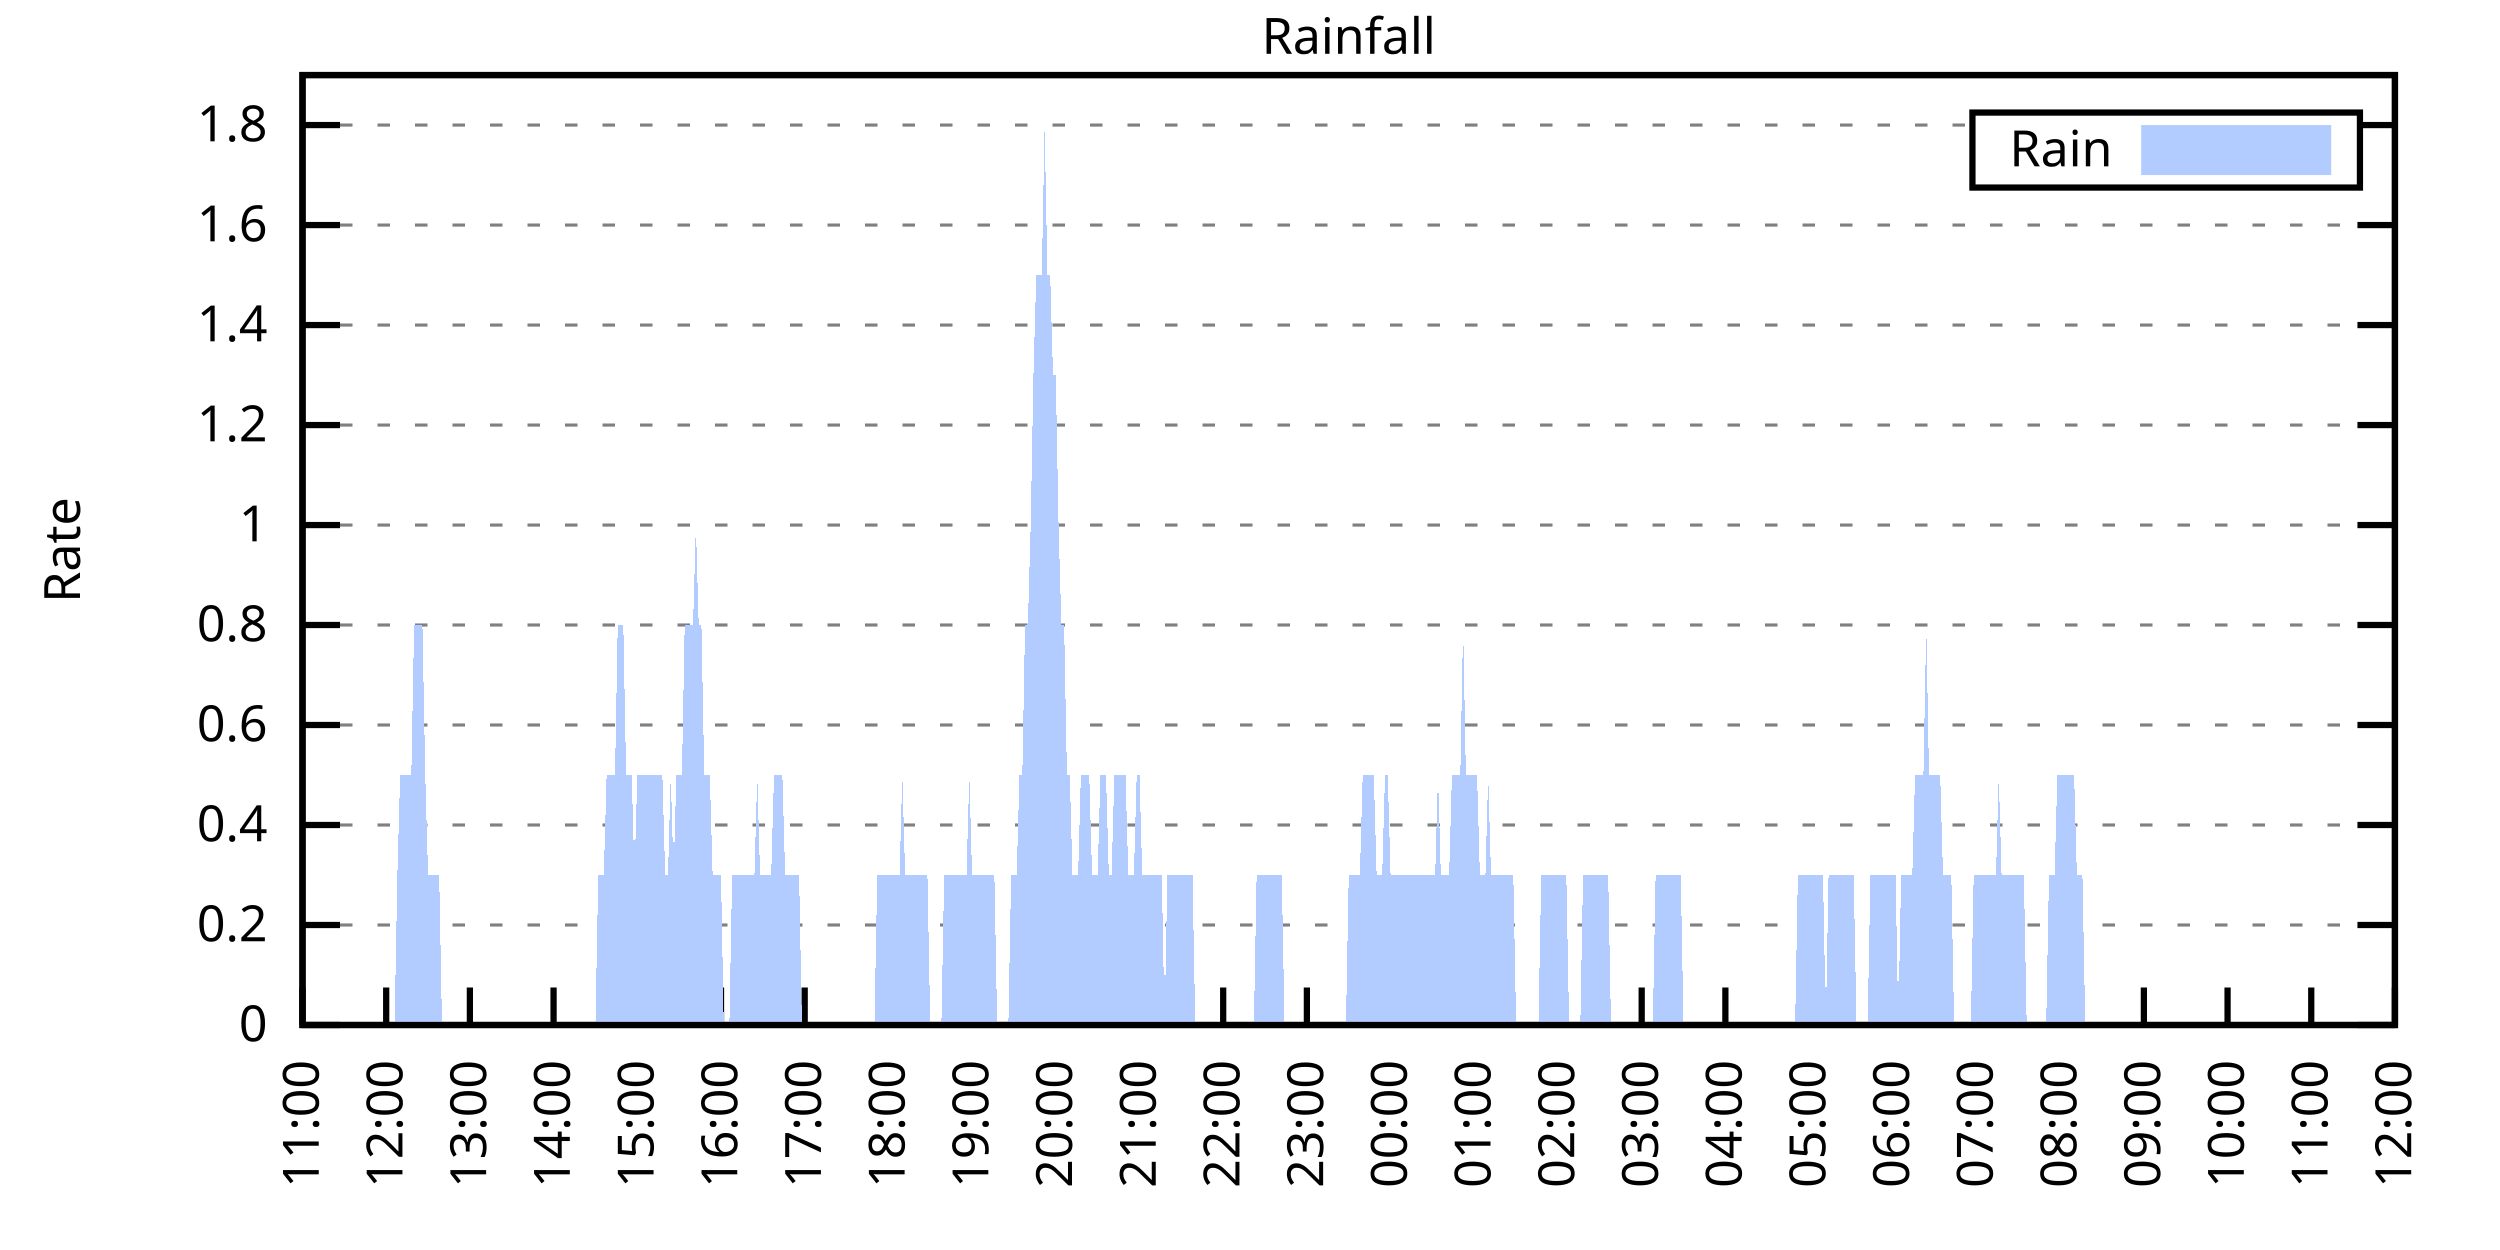
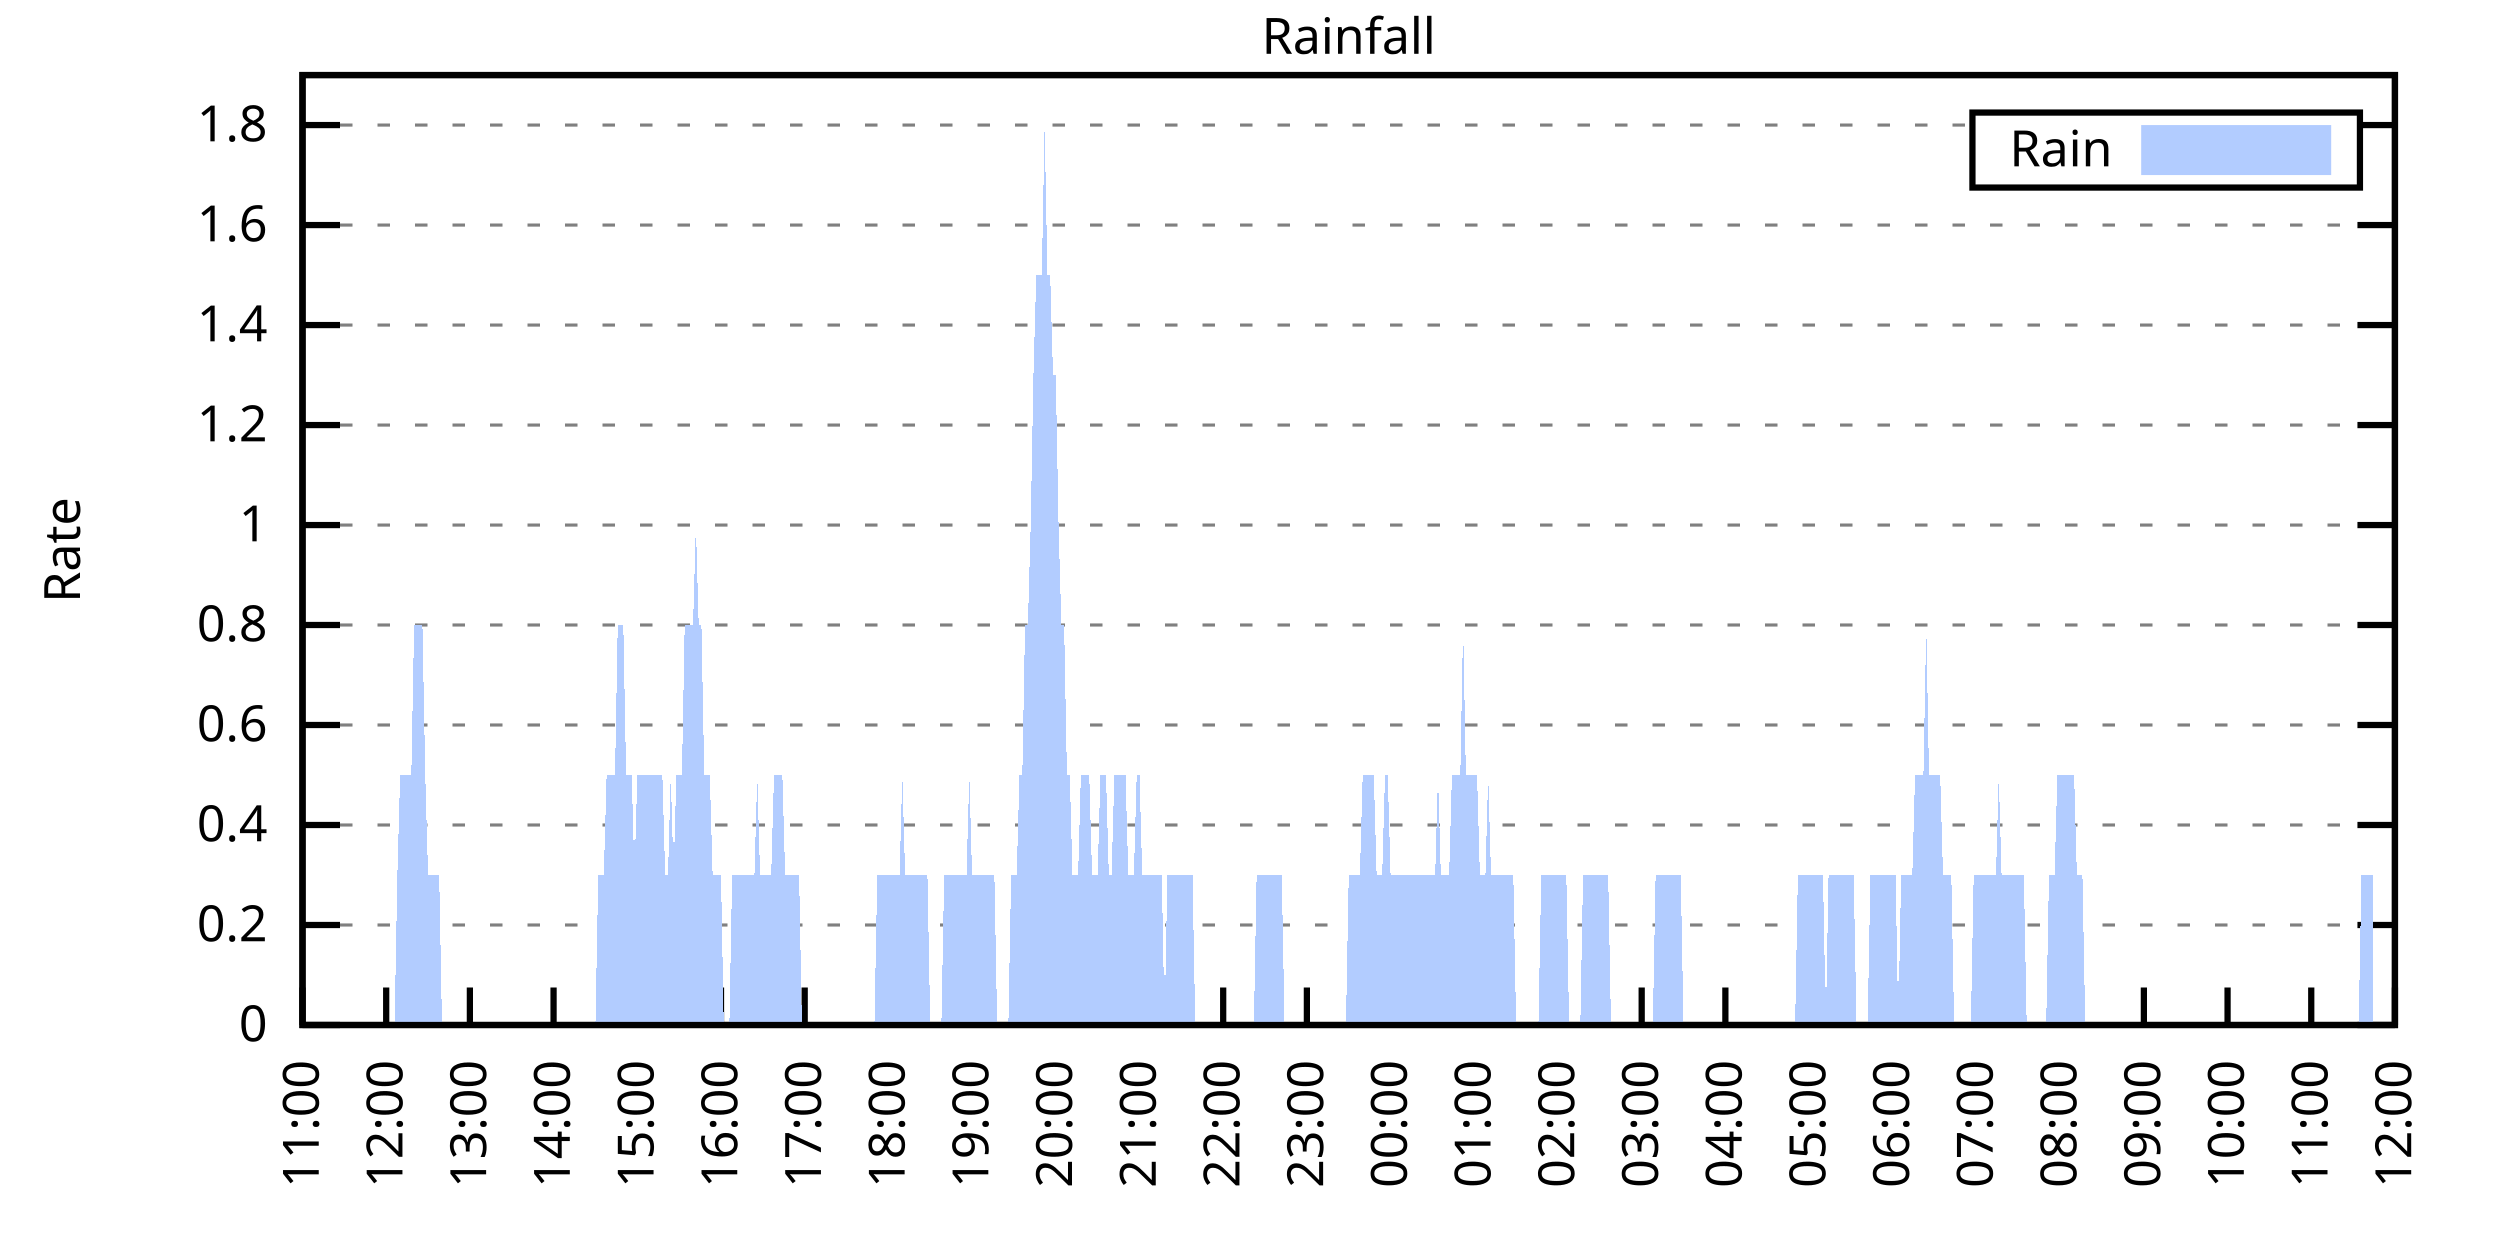
<svg xmlns="http://www.w3.org/2000/svg" xmlns:xlink="http://www.w3.org/1999/xlink" width="400" height="200" viewBox="0 0 400 200">
  <g id="gnuplot_canvas">
    <rect x="0" y="0" width="400" height="200" fill="none" />
    <defs>
      <circle id="gpDot" r="0.5" stroke-width="0.5" stroke="currentColor" />
      <path id="gpPt0" stroke-width="0.333" stroke="currentColor" d="M-1,0 h2 M0,-1 v2" />
      <path id="gpPt1" stroke-width="0.333" stroke="currentColor" d="M-1,-1 L1,1 M1,-1 L-1,1" />
      <path id="gpPt2" stroke-width="0.333" stroke="currentColor" d="M-1,0 L1,0 M0,-1 L0,1 M-1,-1 L1,1 M-1,1 L1,-1" />
      <rect id="gpPt3" stroke-width="0.333" stroke="currentColor" x="-1" y="-1" width="2" height="2" />
      <rect id="gpPt4" stroke-width="0.333" stroke="currentColor" fill="currentColor" x="-1" y="-1" width="2" height="2" />
      <circle id="gpPt5" stroke-width="0.333" stroke="currentColor" cx="0" cy="0" r="1" />
      <use xlink:href="#gpPt5" id="gpPt6" fill="currentColor" stroke="none" />
      <path id="gpPt7" stroke-width="0.333" stroke="currentColor" d="M0,-1.33 L-1.33,0.67 L1.33,0.67 z" />
      <use xlink:href="#gpPt7" id="gpPt8" fill="currentColor" stroke="none" />
      <use xlink:href="#gpPt7" id="gpPt9" stroke="currentColor" transform="rotate(180)" />
      <use xlink:href="#gpPt9" id="gpPt10" fill="currentColor" stroke="none" />
      <use xlink:href="#gpPt3" id="gpPt11" stroke="currentColor" transform="rotate(45)" />
      <use xlink:href="#gpPt11" id="gpPt12" fill="currentColor" stroke="none" />
      <path id="gpPt13" stroke-width="0.333" stroke="currentColor" d="M0,1.330 L1.265,0.411 L0.782,-1.067 L-0.782,-1.076 L-1.265,0.411 z" />
      <use xlink:href="#gpPt13" id="gpPt14" fill="currentColor" stroke="none" />
      <filter id="textbox" filterUnits="objectBoundingBox" x="0" y="0" height="1" width="1">
        <feFlood flood-color="white" flood-opacity="1" result="bgnd" />
        <feComposite in="SourceGraphic" in2="bgnd" operator="atop" />
      </filter>
      <filter id="greybox" filterUnits="objectBoundingBox" x="0" y="0" height="1" width="1">
        <feFlood flood-color="lightgrey" flood-opacity="1" result="grey" />
        <feComposite in="SourceGraphic" in2="grey" operator="atop" />
      </filter>
    </defs>
    <g fill="none" color="white" stroke="currentColor" stroke-width="1.00" stroke-linecap="butt" stroke-linejoin="miter">
</g>
    <g fill="none" color="black" stroke="currentColor" stroke-width="1.00" stroke-linecap="butt" stroke-linejoin="miter">
      <g stroke="none" shape-rendering="crispEdges">
        <polygon fill="rgb(255, 255, 255)" points="48.40,164.00 383.18,164.00 383.18,12.02 48.40,12.02 " />
      </g>
    </g>
    <g fill="none" color="black" stroke="currentColor" stroke-width="1.00" stroke-linecap="butt" stroke-linejoin="miter">
</g>
    <g fill="none" color="black" stroke="black" stroke-width="0.50" stroke-linecap="butt" stroke-linejoin="miter">
</g>
    <g fill="none" color="gray" stroke="currentColor" stroke-width="0.50" stroke-linecap="butt" stroke-linejoin="miter">
      <path stroke="gray" stroke-dasharray="2,4" class="gridline" d="M48.40,164.00 L383.19,164.00  " />
    </g>
    <g fill="none" color="gray" stroke="gray" stroke-width="1.00" stroke-linecap="butt" stroke-linejoin="miter">
</g>
    <g fill="none" color="black" stroke="currentColor" stroke-width="1.00" stroke-linecap="butt" stroke-linejoin="miter">
      <path stroke="black" d="M48.40,164.00 L54.40,164.00 M383.19,164.00 L377.19,164.00  " />
      <g transform="translate(42.80,166.60)" stroke="none" fill="black" font-family="Sans" font-size="8.00" text-anchor="end">
        <text>
          <tspan font-family="Sans"> 0</tspan>
        </text>
      </g>
    </g>
    <g fill="none" color="black" stroke="currentColor" stroke-width="1.00" stroke-linecap="butt" stroke-linejoin="miter">
</g>
    <g fill="none" color="black" stroke="black" stroke-width="0.50" stroke-linecap="butt" stroke-linejoin="miter">
</g>
    <g fill="none" color="gray" stroke="currentColor" stroke-width="0.50" stroke-linecap="butt" stroke-linejoin="miter">
      <path stroke="gray" stroke-dasharray="2,4" class="gridline" d="M48.40,148.00 L383.19,148.00  " />
    </g>
    <g fill="none" color="gray" stroke="gray" stroke-width="1.00" stroke-linecap="butt" stroke-linejoin="miter">
</g>
    <g fill="none" color="black" stroke="currentColor" stroke-width="1.00" stroke-linecap="butt" stroke-linejoin="miter">
      <path stroke="black" d="M48.40,148.00 L54.40,148.00 M383.19,148.00 L377.19,148.00  " />
      <g transform="translate(42.80,150.60)" stroke="none" fill="black" font-family="Sans" font-size="8.00" text-anchor="end">
        <text>
          <tspan font-family="Sans"> 0.2</tspan>
        </text>
      </g>
    </g>
    <g fill="none" color="black" stroke="currentColor" stroke-width="1.00" stroke-linecap="butt" stroke-linejoin="miter">
</g>
    <g fill="none" color="black" stroke="black" stroke-width="0.50" stroke-linecap="butt" stroke-linejoin="miter">
</g>
    <g fill="none" color="gray" stroke="currentColor" stroke-width="0.50" stroke-linecap="butt" stroke-linejoin="miter">
      <path stroke="gray" stroke-dasharray="2,4" class="gridline" d="M48.40,132.00 L383.19,132.00  " />
    </g>
    <g fill="none" color="gray" stroke="gray" stroke-width="1.00" stroke-linecap="butt" stroke-linejoin="miter">
</g>
    <g fill="none" color="black" stroke="currentColor" stroke-width="1.00" stroke-linecap="butt" stroke-linejoin="miter">
      <path stroke="black" d="M48.40,132.00 L54.40,132.00 M383.19,132.00 L377.19,132.00  " />
      <g transform="translate(42.80,134.60)" stroke="none" fill="black" font-family="Sans" font-size="8.00" text-anchor="end">
        <text>
          <tspan font-family="Sans"> 0.4</tspan>
        </text>
      </g>
    </g>
    <g fill="none" color="black" stroke="currentColor" stroke-width="1.00" stroke-linecap="butt" stroke-linejoin="miter">
</g>
    <g fill="none" color="black" stroke="black" stroke-width="0.50" stroke-linecap="butt" stroke-linejoin="miter">
</g>
    <g fill="none" color="gray" stroke="currentColor" stroke-width="0.50" stroke-linecap="butt" stroke-linejoin="miter">
      <path stroke="gray" stroke-dasharray="2,4" class="gridline" d="M48.40,116.00 L383.19,116.00  " />
    </g>
    <g fill="none" color="gray" stroke="gray" stroke-width="1.00" stroke-linecap="butt" stroke-linejoin="miter">
</g>
    <g fill="none" color="black" stroke="currentColor" stroke-width="1.00" stroke-linecap="butt" stroke-linejoin="miter">
      <path stroke="black" d="M48.40,116.00 L54.40,116.00 M383.19,116.00 L377.19,116.00  " />
      <g transform="translate(42.80,118.60)" stroke="none" fill="black" font-family="Sans" font-size="8.00" text-anchor="end">
        <text>
          <tspan font-family="Sans"> 0.6</tspan>
        </text>
      </g>
    </g>
    <g fill="none" color="black" stroke="currentColor" stroke-width="1.00" stroke-linecap="butt" stroke-linejoin="miter">
</g>
    <g fill="none" color="black" stroke="black" stroke-width="0.50" stroke-linecap="butt" stroke-linejoin="miter">
</g>
    <g fill="none" color="gray" stroke="currentColor" stroke-width="0.50" stroke-linecap="butt" stroke-linejoin="miter">
      <path stroke="gray" stroke-dasharray="2,4" class="gridline" d="M48.40,100.00 L383.19,100.00  " />
    </g>
    <g fill="none" color="gray" stroke="gray" stroke-width="1.00" stroke-linecap="butt" stroke-linejoin="miter">
</g>
    <g fill="none" color="black" stroke="currentColor" stroke-width="1.00" stroke-linecap="butt" stroke-linejoin="miter">
      <path stroke="black" d="M48.40,100.00 L54.40,100.00 M383.19,100.00 L377.19,100.00  " />
      <g transform="translate(42.80,102.60)" stroke="none" fill="black" font-family="Sans" font-size="8.00" text-anchor="end">
        <text>
          <tspan font-family="Sans"> 0.8</tspan>
        </text>
      </g>
    </g>
    <g fill="none" color="black" stroke="currentColor" stroke-width="1.00" stroke-linecap="butt" stroke-linejoin="miter">
</g>
    <g fill="none" color="black" stroke="black" stroke-width="0.50" stroke-linecap="butt" stroke-linejoin="miter">
</g>
    <g fill="none" color="gray" stroke="currentColor" stroke-width="0.50" stroke-linecap="butt" stroke-linejoin="miter">
      <path stroke="gray" stroke-dasharray="2,4" class="gridline" d="M48.40,84.01 L383.19,84.01  " />
    </g>
    <g fill="none" color="gray" stroke="gray" stroke-width="1.00" stroke-linecap="butt" stroke-linejoin="miter">
</g>
    <g fill="none" color="black" stroke="currentColor" stroke-width="1.00" stroke-linecap="butt" stroke-linejoin="miter">
      <path stroke="black" d="M48.40,84.01 L54.40,84.01 M383.19,84.01 L377.19,84.01  " />
      <g transform="translate(42.80,86.61)" stroke="none" fill="black" font-family="Sans" font-size="8.00" text-anchor="end">
        <text>
          <tspan font-family="Sans"> 1</tspan>
        </text>
      </g>
    </g>
    <g fill="none" color="black" stroke="currentColor" stroke-width="1.00" stroke-linecap="butt" stroke-linejoin="miter">
</g>
    <g fill="none" color="black" stroke="black" stroke-width="0.50" stroke-linecap="butt" stroke-linejoin="miter">
</g>
    <g fill="none" color="gray" stroke="currentColor" stroke-width="0.50" stroke-linecap="butt" stroke-linejoin="miter">
      <path stroke="gray" stroke-dasharray="2,4" class="gridline" d="M48.40,68.01 L383.19,68.01  " />
    </g>
    <g fill="none" color="gray" stroke="gray" stroke-width="1.00" stroke-linecap="butt" stroke-linejoin="miter">
</g>
    <g fill="none" color="black" stroke="currentColor" stroke-width="1.00" stroke-linecap="butt" stroke-linejoin="miter">
      <path stroke="black" d="M48.40,68.01 L54.40,68.01 M383.19,68.01 L377.19,68.01  " />
      <g transform="translate(42.80,70.61)" stroke="none" fill="black" font-family="Sans" font-size="8.00" text-anchor="end">
        <text>
          <tspan font-family="Sans"> 1.2</tspan>
        </text>
      </g>
    </g>
    <g fill="none" color="black" stroke="currentColor" stroke-width="1.00" stroke-linecap="butt" stroke-linejoin="miter">
</g>
    <g fill="none" color="black" stroke="black" stroke-width="0.50" stroke-linecap="butt" stroke-linejoin="miter">
</g>
    <g fill="none" color="gray" stroke="currentColor" stroke-width="0.50" stroke-linecap="butt" stroke-linejoin="miter">
      <path stroke="gray" stroke-dasharray="2,4" class="gridline" d="M48.40,52.01 L383.19,52.01  " />
    </g>
    <g fill="none" color="gray" stroke="gray" stroke-width="1.00" stroke-linecap="butt" stroke-linejoin="miter">
</g>
    <g fill="none" color="black" stroke="currentColor" stroke-width="1.00" stroke-linecap="butt" stroke-linejoin="miter">
      <path stroke="black" d="M48.40,52.01 L54.40,52.01 M383.19,52.01 L377.19,52.01  " />
      <g transform="translate(42.80,54.61)" stroke="none" fill="black" font-family="Sans" font-size="8.00" text-anchor="end">
        <text>
          <tspan font-family="Sans"> 1.4</tspan>
        </text>
      </g>
    </g>
    <g fill="none" color="black" stroke="currentColor" stroke-width="1.00" stroke-linecap="butt" stroke-linejoin="miter">
</g>
    <g fill="none" color="black" stroke="black" stroke-width="0.50" stroke-linecap="butt" stroke-linejoin="miter">
</g>
    <g fill="none" color="gray" stroke="currentColor" stroke-width="0.50" stroke-linecap="butt" stroke-linejoin="miter">
      <path stroke="gray" stroke-dasharray="2,4" class="gridline" d="M48.40,36.01 L383.19,36.01  " />
    </g>
    <g fill="none" color="gray" stroke="gray" stroke-width="1.00" stroke-linecap="butt" stroke-linejoin="miter">
</g>
    <g fill="none" color="black" stroke="currentColor" stroke-width="1.00" stroke-linecap="butt" stroke-linejoin="miter">
      <path stroke="black" d="M48.40,36.01 L54.40,36.01 M383.19,36.01 L377.19,36.01  " />
      <g transform="translate(42.80,38.61)" stroke="none" fill="black" font-family="Sans" font-size="8.00" text-anchor="end">
        <text>
          <tspan font-family="Sans"> 1.6</tspan>
        </text>
      </g>
    </g>
    <g fill="none" color="black" stroke="currentColor" stroke-width="1.00" stroke-linecap="butt" stroke-linejoin="miter">
</g>
    <g fill="none" color="black" stroke="black" stroke-width="0.50" stroke-linecap="butt" stroke-linejoin="miter">
</g>
    <g fill="none" color="gray" stroke="currentColor" stroke-width="0.50" stroke-linecap="butt" stroke-linejoin="miter">
      <path stroke="gray" stroke-dasharray="2,4" class="gridline" d="M48.40,20.01 L315.59,20.01 M377.59,20.01 L383.19,20.01  " />
    </g>
    <g fill="none" color="gray" stroke="gray" stroke-width="1.00" stroke-linecap="butt" stroke-linejoin="miter">
</g>
    <g fill="none" color="black" stroke="currentColor" stroke-width="1.00" stroke-linecap="butt" stroke-linejoin="miter">
      <path stroke="black" d="M48.40,20.01 L54.40,20.01 M383.19,20.01 L377.19,20.01  " />
      <g transform="translate(42.80,22.61)" stroke="none" fill="black" font-family="Sans" font-size="8.00" text-anchor="end">
        <text>
          <tspan font-family="Sans"> 1.8</tspan>
        </text>
      </g>
    </g>
    <g fill="none" color="black" stroke="currentColor" stroke-width="1.00" stroke-linecap="butt" stroke-linejoin="miter">
      <path stroke="black" d="M48.40,164.00 L48.40,158.00  " />
      <g transform="translate(51.00,169.60) rotate(270.00)" stroke="none" fill="black" font-family="Sans" font-size="8.00" text-anchor="end">
        <text>
          <tspan font-family="Sans">11:00</tspan>
        </text>
      </g>
    </g>
    <g fill="none" color="black" stroke="currentColor" stroke-width="1.00" stroke-linecap="butt" stroke-linejoin="miter">
      <path stroke="black" d="M61.79,164.00 L61.79,158.00  " />
      <g transform="translate(64.39,169.60) rotate(270.00)" stroke="none" fill="black" font-family="Sans" font-size="8.00" text-anchor="end">
        <text>
          <tspan font-family="Sans">12:00</tspan>
        </text>
      </g>
    </g>
    <g fill="none" color="black" stroke="currentColor" stroke-width="1.00" stroke-linecap="butt" stroke-linejoin="miter">
      <path stroke="black" d="M75.18,164.00 L75.18,158.00  " />
      <g transform="translate(77.78,169.60) rotate(270.00)" stroke="none" fill="black" font-family="Sans" font-size="8.00" text-anchor="end">
        <text>
          <tspan font-family="Sans">13:00</tspan>
        </text>
      </g>
    </g>
    <g fill="none" color="black" stroke="currentColor" stroke-width="1.00" stroke-linecap="butt" stroke-linejoin="miter">
      <path stroke="black" d="M88.57,164.00 L88.57,158.00  " />
      <g transform="translate(91.17,169.60) rotate(270.00)" stroke="none" fill="black" font-family="Sans" font-size="8.00" text-anchor="end">
        <text>
          <tspan font-family="Sans">14:00</tspan>
        </text>
      </g>
    </g>
    <g fill="none" color="black" stroke="currentColor" stroke-width="1.00" stroke-linecap="butt" stroke-linejoin="miter">
      <path stroke="black" d="M101.97,164.00 L101.97,158.00  " />
      <g transform="translate(104.57,169.60) rotate(270.00)" stroke="none" fill="black" font-family="Sans" font-size="8.00" text-anchor="end">
        <text>
          <tspan font-family="Sans">15:00</tspan>
        </text>
      </g>
    </g>
    <g fill="none" color="black" stroke="currentColor" stroke-width="1.00" stroke-linecap="butt" stroke-linejoin="miter">
      <path stroke="black" d="M115.36,164.00 L115.36,158.00  " />
      <g transform="translate(117.96,169.60) rotate(270.00)" stroke="none" fill="black" font-family="Sans" font-size="8.00" text-anchor="end">
        <text>
          <tspan font-family="Sans">16:00</tspan>
        </text>
      </g>
    </g>
    <g fill="none" color="black" stroke="currentColor" stroke-width="1.00" stroke-linecap="butt" stroke-linejoin="miter">
      <path stroke="black" d="M128.75,164.00 L128.75,158.00  " />
      <g transform="translate(131.35,169.60) rotate(270.00)" stroke="none" fill="black" font-family="Sans" font-size="8.00" text-anchor="end">
        <text>
          <tspan font-family="Sans">17:00</tspan>
        </text>
      </g>
    </g>
    <g fill="none" color="black" stroke="currentColor" stroke-width="1.00" stroke-linecap="butt" stroke-linejoin="miter">
      <path stroke="black" d="M142.14,164.00 L142.14,158.00  " />
      <g transform="translate(144.74,169.60) rotate(270.00)" stroke="none" fill="black" font-family="Sans" font-size="8.00" text-anchor="end">
        <text>
          <tspan font-family="Sans">18:00</tspan>
        </text>
      </g>
    </g>
    <g fill="none" color="black" stroke="currentColor" stroke-width="1.00" stroke-linecap="butt" stroke-linejoin="miter">
      <path stroke="black" d="M155.53,164.00 L155.53,158.00  " />
      <g transform="translate(158.13,169.60) rotate(270.00)" stroke="none" fill="black" font-family="Sans" font-size="8.00" text-anchor="end">
        <text>
          <tspan font-family="Sans">19:00</tspan>
        </text>
      </g>
    </g>
    <g fill="none" color="black" stroke="currentColor" stroke-width="1.00" stroke-linecap="butt" stroke-linejoin="miter">
      <path stroke="black" d="M168.92,164.00 L168.92,158.00  " />
      <g transform="translate(171.52,169.60) rotate(270.00)" stroke="none" fill="black" font-family="Sans" font-size="8.00" text-anchor="end">
        <text>
          <tspan font-family="Sans">20:00</tspan>
        </text>
      </g>
    </g>
    <g fill="none" color="black" stroke="currentColor" stroke-width="1.00" stroke-linecap="butt" stroke-linejoin="miter">
      <path stroke="black" d="M182.32,164.00 L182.32,158.00  " />
      <g transform="translate(184.92,169.60) rotate(270.00)" stroke="none" fill="black" font-family="Sans" font-size="8.00" text-anchor="end">
        <text>
          <tspan font-family="Sans">21:00</tspan>
        </text>
      </g>
    </g>
    <g fill="none" color="black" stroke="currentColor" stroke-width="1.00" stroke-linecap="butt" stroke-linejoin="miter">
      <path stroke="black" d="M195.71,164.00 L195.71,158.00  " />
      <g transform="translate(198.31,169.60) rotate(270.00)" stroke="none" fill="black" font-family="Sans" font-size="8.00" text-anchor="end">
        <text>
          <tspan font-family="Sans">22:00</tspan>
        </text>
      </g>
    </g>
    <g fill="none" color="black" stroke="currentColor" stroke-width="1.00" stroke-linecap="butt" stroke-linejoin="miter">
      <path stroke="black" d="M209.10,164.00 L209.10,158.00  " />
      <g transform="translate(211.70,169.60) rotate(270.00)" stroke="none" fill="black" font-family="Sans" font-size="8.00" text-anchor="end">
        <text>
          <tspan font-family="Sans">23:00</tspan>
        </text>
      </g>
    </g>
    <g fill="none" color="black" stroke="currentColor" stroke-width="1.00" stroke-linecap="butt" stroke-linejoin="miter">
      <path stroke="black" d="M222.49,164.00 L222.49,158.00  " />
      <g transform="translate(225.09,169.60) rotate(270.00)" stroke="none" fill="black" font-family="Sans" font-size="8.00" text-anchor="end">
        <text>
          <tspan font-family="Sans">00:00</tspan>
        </text>
      </g>
    </g>
    <g fill="none" color="black" stroke="currentColor" stroke-width="1.00" stroke-linecap="butt" stroke-linejoin="miter">
      <path stroke="black" d="M235.88,164.00 L235.88,158.00  " />
      <g transform="translate(238.48,169.60) rotate(270.00)" stroke="none" fill="black" font-family="Sans" font-size="8.00" text-anchor="end">
        <text>
          <tspan font-family="Sans">01:00</tspan>
        </text>
      </g>
    </g>
    <g fill="none" color="black" stroke="currentColor" stroke-width="1.00" stroke-linecap="butt" stroke-linejoin="miter">
      <path stroke="black" d="M249.27,164.00 L249.27,158.00  " />
      <g transform="translate(251.87,169.60) rotate(270.00)" stroke="none" fill="black" font-family="Sans" font-size="8.00" text-anchor="end">
        <text>
          <tspan font-family="Sans">02:00</tspan>
        </text>
      </g>
    </g>
    <g fill="none" color="black" stroke="currentColor" stroke-width="1.00" stroke-linecap="butt" stroke-linejoin="miter">
      <path stroke="black" d="M262.67,164.00 L262.67,158.00  " />
      <g transform="translate(265.27,169.60) rotate(270.00)" stroke="none" fill="black" font-family="Sans" font-size="8.00" text-anchor="end">
        <text>
          <tspan font-family="Sans">03:00</tspan>
        </text>
      </g>
    </g>
    <g fill="none" color="black" stroke="currentColor" stroke-width="1.00" stroke-linecap="butt" stroke-linejoin="miter">
      <path stroke="black" d="M276.06,164.00 L276.06,158.00  " />
      <g transform="translate(278.66,169.60) rotate(270.00)" stroke="none" fill="black" font-family="Sans" font-size="8.00" text-anchor="end">
        <text>
          <tspan font-family="Sans">04:00</tspan>
        </text>
      </g>
    </g>
    <g fill="none" color="black" stroke="currentColor" stroke-width="1.00" stroke-linecap="butt" stroke-linejoin="miter">
      <path stroke="black" d="M289.45,164.00 L289.45,158.00  " />
      <g transform="translate(292.05,169.60) rotate(270.00)" stroke="none" fill="black" font-family="Sans" font-size="8.00" text-anchor="end">
        <text>
          <tspan font-family="Sans">05:00</tspan>
        </text>
      </g>
    </g>
    <g fill="none" color="black" stroke="currentColor" stroke-width="1.00" stroke-linecap="butt" stroke-linejoin="miter">
      <path stroke="black" d="M302.84,164.00 L302.84,158.00  " />
      <g transform="translate(305.44,169.60) rotate(270.00)" stroke="none" fill="black" font-family="Sans" font-size="8.00" text-anchor="end">
        <text>
          <tspan font-family="Sans">06:00</tspan>
        </text>
      </g>
    </g>
    <g fill="none" color="black" stroke="currentColor" stroke-width="1.00" stroke-linecap="butt" stroke-linejoin="miter">
      <path stroke="black" d="M316.23,164.00 L316.23,158.00  " />
      <g transform="translate(318.83,169.60) rotate(270.00)" stroke="none" fill="black" font-family="Sans" font-size="8.00" text-anchor="end">
        <text>
          <tspan font-family="Sans">07:00</tspan>
        </text>
      </g>
    </g>
    <g fill="none" color="black" stroke="currentColor" stroke-width="1.00" stroke-linecap="butt" stroke-linejoin="miter">
      <path stroke="black" d="M329.62,164.00 L329.62,158.00  " />
      <g transform="translate(332.22,169.60) rotate(270.00)" stroke="none" fill="black" font-family="Sans" font-size="8.00" text-anchor="end">
        <text>
          <tspan font-family="Sans">08:00</tspan>
        </text>
      </g>
    </g>
    <g fill="none" color="black" stroke="currentColor" stroke-width="1.00" stroke-linecap="butt" stroke-linejoin="miter">
      <path stroke="black" d="M343.02,164.00 L343.02,158.00  " />
      <g transform="translate(345.62,169.60) rotate(270.00)" stroke="none" fill="black" font-family="Sans" font-size="8.00" text-anchor="end">
        <text>
          <tspan font-family="Sans">09:00</tspan>
        </text>
      </g>
    </g>
    <g fill="none" color="black" stroke="currentColor" stroke-width="1.00" stroke-linecap="butt" stroke-linejoin="miter">
      <path stroke="black" d="M356.41,164.00 L356.41,158.00  " />
      <g transform="translate(359.01,169.60) rotate(270.00)" stroke="none" fill="black" font-family="Sans" font-size="8.00" text-anchor="end">
        <text>
          <tspan font-family="Sans">10:00</tspan>
        </text>
      </g>
    </g>
    <g fill="none" color="black" stroke="currentColor" stroke-width="1.00" stroke-linecap="butt" stroke-linejoin="miter">
      <path stroke="black" d="M369.80,164.00 L369.80,158.00  " />
      <g transform="translate(372.40,169.60) rotate(270.00)" stroke="none" fill="black" font-family="Sans" font-size="8.00" text-anchor="end">
        <text>
          <tspan font-family="Sans">11:00</tspan>
        </text>
      </g>
    </g>
    <g fill="none" color="black" stroke="currentColor" stroke-width="1.00" stroke-linecap="butt" stroke-linejoin="miter">
      <path stroke="black" d="M383.19,164.00 L383.19,158.00  " />
      <g transform="translate(385.79,169.60) rotate(270.00)" stroke="none" fill="black" font-family="Sans" font-size="8.00" text-anchor="end">
        <text>
          <tspan font-family="Sans">12:00</tspan>
        </text>
      </g>
    </g>
    <g fill="none" color="black" stroke="currentColor" stroke-width="1.00" stroke-linecap="butt" stroke-linejoin="miter">
</g>
    <g fill="none" color="black" stroke="currentColor" stroke-width="1.00" stroke-linecap="butt" stroke-linejoin="miter">
      <path stroke="black" d="M48.40,12.01 L48.40,164.00 L383.19,164.00 L383.19,12.01 L48.40,12.01 Z  " />
    </g>
    <g fill="none" color="black" stroke="currentColor" stroke-width="1.00" stroke-linecap="butt" stroke-linejoin="miter">
</g>
    <g fill="none" color="black" stroke="currentColor" stroke-width="1.00" stroke-linecap="butt" stroke-linejoin="miter">
      <path stroke="black" d="M315.59,30.01 L315.59,18.01 L377.59,18.01 L377.59,30.01 L315.59,30.01 Z  " />
    </g>
    <g id="Rainfall_plot_1">
      <g fill="none" color="white" stroke="black" stroke-width="2.00" stroke-linecap="butt" stroke-linejoin="miter">
</g>
      <g fill="none" color="black" stroke="currentColor" stroke-width="2.00" stroke-linecap="butt" stroke-linejoin="miter">
        <g transform="translate(337.99,26.61)" stroke="none" fill="black" font-family="Sans" font-size="8.00" text-anchor="end">
          <text>
            <tspan font-family="Sans">Rain</tspan>
          </text>
        </g>
      </g>
      <g fill="none" color="black" stroke="currentColor" stroke-width="2.00" stroke-linecap="butt" stroke-linejoin="miter">
        <g stroke="none" shape-rendering="crispEdges">
          <polygon fill="rgb(178, 204, 255)" points="343.59,27.01 371.99,27.01 371.99,21.01 343.59,21.01 " />
        </g>
        <path stroke="rgb(178, 204, 255)" d="M343.59,27.01 L371.99,27.01 L371.99,21.01 L343.59,21.01 L343.59,27.01 Z  " />
      </g>
      <g fill="none" color="black" stroke="currentColor" stroke-width="2.00" stroke-linecap="butt" stroke-linejoin="miter">
        <g stroke="none" shape-rendering="crispEdges">
-           <polygon fill="rgb(178, 204, 255)" points="55.54,164.00 55.99,164.00 56.43,164.00 56.88,164.00 57.33,164.00 57.77,164.00 58.22,164.00 58.67,164.00 59.11,164.00 59.56,164.00 60.01,164.00 60.45,164.00 60.90,164.00 61.35,164.00 61.79,164.00 62.24,164.00 62.68,164.00 63.13,164.00 63.58,140.00 64.02,124.00 64.47,124.00 64.92,124.00 65.36,124.00 65.81,124.00 66.26,100.00 66.70,100.00 67.15,100.00 67.59,100.00 68.04,124.00 68.49,140.00 68.93,140.00 69.38,140.00 69.83,140.00 70.27,140.00 70.72,164.00 71.17,164.00 71.61,164.00 72.06,164.00 72.50,164.00 72.95,164.00 73.40,164.00 73.84,164.00 74.29,164.00 74.74,164.00 75.18,164.00 75.63,164.00 76.08,164.00 76.52,164.00 76.97,164.00 77.42,164.00 77.86,164.00 78.31,164.00 78.75,164.00 79.20,164.00 79.65,164.00 80.09,164.00 80.54,164.00 80.99,164.00 81.43,164.00 81.88,164.00 82.33,164.00 82.77,164.00 83.22,164.00 83.66,164.00 84.11,164.00 84.56,164.00 85.00,164.00 85.45,164.00 85.90,164.00 86.34,164.00 86.79,164.00 87.24,164.00 87.68,164.00 88.13,164.00 88.57,164.00 89.02,164.00 89.47,164.00 89.91,164.00 90.36,164.00 90.81,164.00 91.25,164.00 91.70,164.00 92.15,164.00 92.59,164.00 93.04,164.00 93.49,164.00 93.93,164.00 94.38,164.00 94.82,164.00 95.27,164.00 95.72,140.00 96.16,140.00 96.61,140.00 97.06,124.00 97.50,124.00 97.95,124.00 98.40,124.00 98.84,100.00 99.29,100.00 99.73,100.00 100.18,124.00 100.63,124.00 101.07,124.00 101.52,140.00 101.97,124.00 102.41,124.00 102.86,124.00 103.31,124.00 103.75,124.00 104.20,124.00 104.64,124.00 105.09,124.00 105.54,124.00 105.98,124.00 106.43,140.00 106.88,140.00 107.32,124.00 107.77,140.00 108.22,124.00 108.66,124.00 109.11,124.00 109.55,100.00 110.00,100.00 110.45,100.00 110.89,100.00 111.34,84.01 111.79,100.00 112.23,100.00 112.68,124.00 113.13,124.00 113.57,124.00 114.02,140.00 114.47,140.00 114.91,140.00 115.36,140.00 115.80,164.00 116.25,164.00 116.70,164.00 117.14,140.00 117.59,140.00 118.04,140.00 118.48,140.00 118.93,140.00 119.38,140.00 119.82,140.00 120.27,140.00 120.71,140.00 121.16,124.00 121.61,140.00 122.05,140.00 122.50,140.00 122.95,140.00 123.39,140.00 123.84,124.00 124.29,124.00 124.73,124.00 125.18,124.00 125.62,140.00 126.07,140.00 126.52,140.00 126.96,140.00 127.41,140.00 127.86,140.00 128.30,164.00 128.75,164.00 129.20,164.00 129.64,164.00 130.09,164.00 130.54,164.00 130.98,164.00 131.43,164.00 131.87,164.00 132.32,164.00 132.77,164.00 133.21,164.00 133.66,164.00 134.11,164.00 134.55,164.00 135.00,164.00 135.45,164.00 135.89,164.00 136.34,164.00 136.78,164.00 137.23,164.00 137.68,164.00 138.12,164.00 138.57,164.00 139.02,164.00 139.46,164.00 139.91,164.00 140.36,140.00 140.80,140.00 141.25,140.00 141.69,140.00 142.14,140.00 142.59,140.00 143.03,140.00 143.48,140.00 143.93,140.00 144.37,124.00 144.82,140.00 145.27,140.00 145.71,140.00 146.16,140.00 146.61,140.00 147.05,140.00 147.50,140.00 147.94,140.00 148.39,140.00 148.84,164.00 149.28,164.00 149.73,164.00 150.18,164.00 150.62,164.00 151.07,140.00 151.52,140.00 151.96,140.00 152.41,140.00 152.85,140.00 153.30,140.00 153.75,140.00 154.19,140.00 154.64,140.00 155.09,124.00 155.53,140.00 155.98,140.00 156.43,140.00 156.87,140.00 157.32,140.00 157.76,140.00 158.21,140.00 158.66,140.00 159.10,140.00 159.55,164.00 160.00,164.00 160.44,164.00 160.89,164.00 161.34,164.00 161.78,140.00 162.23,140.00 162.67,140.00 163.12,124.00 163.57,124.00 164.01,100.00 164.46,100.00 164.91,84.01 165.35,60.01 165.80,44.01 166.25,44.01 166.69,44.01 167.14,20.01 167.59,44.01 168.03,44.01 168.48,60.01 168.92,60.01 169.37,84.01 169.82,100.00 170.26,100.00 170.71,124.00 171.16,124.00 171.60,140.00 172.05,140.00 172.50,140.00 172.94,124.00 173.39,124.00 173.83,124.00 174.28,124.00 174.73,140.00 175.17,140.00 175.62,140.00 176.07,124.00 176.51,124.00 176.96,124.00 177.41,140.00 177.85,140.00 178.30,124.00 178.74,124.00 179.19,124.00 179.64,124.00 180.08,124.00 180.53,140.00 180.98,140.00 181.42,140.00 181.87,124.00 182.32,124.00 182.76,140.00 183.21,140.00 183.66,140.00 184.10,140.00 184.55,140.00 184.99,140.00 185.44,140.00 185.89,140.00 186.33,164.00 186.78,140.00 187.23,140.00 187.67,140.00 188.12,140.00 188.57,140.00 189.01,140.00 189.46,140.00 189.90,140.00 190.35,140.00 190.80,140.00 191.24,164.00 191.69,164.00 192.14,164.00 192.58,164.00 193.03,164.00 193.48,164.00 193.92,164.00 194.37,164.00 194.81,164.00 195.26,164.00 195.71,164.00 196.15,164.00 196.60,164.00 197.05,164.00 197.49,164.00 197.94,164.00 198.39,164.00 198.83,164.00 199.28,164.00 199.73,164.00 200.17,164.00 200.62,164.00 201.06,140.00 201.51,140.00 201.96,140.00 202.40,140.00 202.85,140.00 203.30,140.00 203.74,140.00 204.19,140.00 204.64,140.00 205.08,140.00 205.53,164.00 205.97,164.00 206.42,164.00 206.87,164.00 207.31,164.00 207.76,164.00 208.21,164.00 208.65,164.00 209.10,164.00 209.55,164.00 209.99,164.00 210.44,164.00 210.88,164.00 211.33,164.00 211.78,164.00 212.22,164.00 212.67,164.00 213.12,164.00 213.56,164.00 214.01,164.00 214.46,164.00 214.90,164.00 215.35,164.00 215.80,140.00 216.24,140.00 216.69,140.00 217.13,140.00 217.58,140.00 218.03,124.00 218.47,124.00 218.92,124.00 219.37,124.00 219.81,124.00 220.26,140.00 220.71,140.00 221.15,140.00 221.60,124.00 222.04,124.00 222.49,140.00 222.94,140.00 223.38,140.00 223.83,140.00 224.28,140.00 224.72,140.00 225.17,140.00 225.62,140.00 226.06,140.00 226.51,140.00 226.95,140.00 227.40,140.00 227.85,140.00 228.29,140.00 228.74,140.00 229.19,140.00 229.63,140.00 230.08,124.00 230.53,140.00 230.97,140.00 231.42,140.00 231.86,140.00 232.31,124.00 232.76,124.00 233.20,124.00 233.65,124.00 234.10,100.00 234.54,124.00 234.99,124.00 235.44,124.00 235.88,124.00 236.33,124.00 236.78,140.00 237.22,140.00 237.67,140.00 238.11,124.00 238.56,140.00 239.01,140.00 239.45,140.00 239.90,140.00 240.35,140.00 240.79,140.00 241.24,140.00 241.69,140.00 242.13,140.00 242.58,164.00 243.02,164.00 243.47,164.00 243.92,164.00 244.36,164.00 244.81,164.00 245.26,164.00 245.70,164.00 246.15,164.00 246.60,140.00 247.04,140.00 247.49,140.00 247.93,140.00 248.38,140.00 248.83,140.00 249.27,140.00 249.72,140.00 250.17,140.00 250.61,140.00 251.06,164.00 251.51,164.00 251.95,164.00 252.40,164.00 252.85,164.00 253.29,140.00 253.74,140.00 254.18,140.00 254.63,140.00 255.08,140.00 255.52,140.00 255.97,140.00 256.42,140.00 256.86,140.00 257.31,140.00 257.76,164.00 258.20,164.00 258.65,164.00 259.09,164.00 259.54,164.00 259.99,164.00 260.43,164.00 260.88,164.00 261.33,164.00 261.77,164.00 262.22,164.00 262.67,164.00 263.11,164.00 263.56,164.00 264.00,164.00 264.45,164.00 264.90,140.00 265.34,140.00 265.79,140.00 266.24,140.00 266.68,140.00 267.13,140.00 267.58,140.00 268.02,140.00 268.47,140.00 268.92,140.00 269.36,164.00 269.81,164.00 270.25,164.00 270.70,164.00 271.15,164.00 271.59,164.00 272.04,164.00 272.49,164.00 272.93,164.00 273.38,164.00 273.83,164.00 274.27,164.00 274.72,164.00 275.16,164.00 275.61,164.00 276.06,164.00 276.50,164.00 276.95,164.00 277.40,164.00 277.84,164.00 278.29,164.00 278.74,164.00 279.18,164.00 279.63,164.00 280.07,164.00 280.52,164.00 280.97,164.00 281.41,164.00 281.86,164.00 282.31,164.00 282.75,164.00 283.20,164.00 283.65,164.00 284.09,164.00 284.54,164.00 284.98,164.00 285.43,164.00 285.88,164.00 286.32,164.00 286.77,164.00 287.22,164.00 287.66,140.00 288.11,140.00 288.56,140.00 289.00,140.00 289.45,140.00 289.90,140.00 290.34,140.00 290.79,140.00 291.23,140.00 291.68,140.00 292.13,164.00 292.57,140.00 293.02,140.00 293.47,140.00 293.91,140.00 294.36,140.00 294.81,140.00 295.25,140.00 295.70,140.00 296.14,140.00 296.59,140.00 297.04,164.00 297.48,164.00 297.93,164.00 298.38,164.00 298.82,164.00 299.27,140.00 299.72,140.00 300.16,140.00 300.61,140.00 301.05,140.00 301.50,140.00 301.95,140.00 302.39,140.00 302.84,140.00 303.29,140.00 303.73,164.00 304.18,140.00 304.63,140.00 305.07,140.00 305.52,140.00 305.97,140.00 306.41,124.00 306.86,124.00 307.30,124.00 307.75,124.00 308.20,100.00 308.64,124.00 309.09,124.00 309.54,124.00 309.98,124.00 310.43,124.00 310.88,140.00 311.32,140.00 311.77,140.00 312.21,140.00 312.66,164.00 313.11,164.00 313.55,164.00 314.00,164.00 314.45,164.00 314.89,164.00 315.34,164.00 315.79,140.00 316.23,140.00 316.68,140.00 317.12,140.00 317.57,140.00 318.02,140.00 318.46,140.00 318.91,140.00 319.36,140.00 319.80,124.00 320.25,140.00 320.70,140.00 321.14,140.00 321.59,140.00 322.04,140.00 322.48,140.00 322.93,140.00 323.37,140.00 323.82,140.00 324.27,164.00 324.71,164.00 325.16,164.00 325.61,164.00 326.05,164.00 326.50,164.00 326.95,164.00 327.39,164.00 327.84,140.00 328.28,140.00 328.73,140.00 329.18,124.00 329.62,124.00 330.07,124.00 330.52,124.00 330.96,124.00 331.41,124.00 331.86,124.00 332.30,140.00 332.75,140.00 333.19,140.00 333.64,164.00 334.09,164.00 334.53,164.00 334.98,164.00 335.43,164.00 335.87,164.00 336.32,164.00 336.77,164.00 337.21,164.00 337.66,164.00 338.10,164.00 338.55,164.00 339.00,164.00 339.44,164.00 339.89,164.00 340.34,164.00 340.78,164.00 341.23,164.00 341.68,164.00 342.12,164.00 342.57,164.00 343.02,164.00 343.46,164.00 343.91,164.00 344.35,164.00 344.80,164.00 345.25,164.00 345.69,164.00 346.14,164.00 346.59,164.00 347.03,164.00 347.48,164.00 347.93,164.00 348.37,164.00 348.82,164.00 349.26,164.00 349.71,164.00 350.16,164.00 350.60,164.00 351.05,164.00 351.50,164.00 351.94,164.00 352.39,164.00 352.84,164.00 353.28,164.00 353.73,164.00 354.17,164.00 354.62,164.00 355.07,164.00 355.51,164.00 355.96,164.00 356.41,164.00 356.85,164.00 357.30,164.00 357.75,164.00 358.19,164.00 358.64,164.00 359.09,164.00 359.53,164.00 359.98,164.00 360.42,164.00 360.87,164.00 361.32,164.00 361.76,164.00 362.21,164.00 362.66,164.00 363.10,164.00 363.55,164.00 364.00,164.00 364.44,164.00 364.89,164.00 365.33,164.00 365.78,164.00 366.23,164.00 366.67,164.00 367.12,164.00 367.57,164.00 368.01,164.00 368.46,164.00 368.91,164.00 369.35,164.00 369.80,164.00 370.24,164.00 370.69,164.00 371.14,164.00 371.58,164.00 372.03,164.00 372.48,164.00 372.92,164.00 373.37,164.00 373.82,164.00 374.26,164.00 374.71,164.00 375.16,164.00 375.60,164.00 376.05,164.00 376.49,164.00 376.49,164.00 55.54,164.00 " />
+           <polygon fill="rgb(178, 204, 255)" points="58.67,164.00 59.11,164.00 59.56,164.00 60.01,164.00 60.45,164.00 60.90,164.00 61.35,164.00 61.79,164.00 62.24,164.00 62.68,164.00 63.13,164.00 63.58,140.00 64.02,124.00 64.47,124.00 64.92,124.00 65.36,124.00 65.81,124.00 66.26,100.00 66.70,100.00 67.15,100.00 67.59,100.00 68.04,124.00 68.49,140.00 68.93,140.00 69.38,140.00 69.83,140.00 70.27,140.00 70.72,164.00 71.17,164.00 71.61,164.00 72.06,164.00 72.50,164.00 72.95,164.00 73.40,164.00 73.84,164.00 74.29,164.00 74.74,164.00 75.18,164.00 75.63,164.00 76.08,164.00 76.52,164.00 76.97,164.00 77.42,164.00 77.86,164.00 78.31,164.00 78.75,164.00 79.20,164.00 79.65,164.00 80.09,164.00 80.54,164.00 80.99,164.00 81.43,164.00 81.88,164.00 82.33,164.00 82.77,164.00 83.22,164.00 83.66,164.00 84.11,164.00 84.56,164.00 85.00,164.00 85.45,164.00 85.90,164.00 86.34,164.00 86.79,164.00 87.24,164.00 87.68,164.00 88.13,164.00 88.57,164.00 89.02,164.00 89.47,164.00 89.91,164.00 90.36,164.00 90.81,164.00 91.25,164.00 91.70,164.00 92.15,164.00 92.59,164.00 93.04,164.00 93.49,164.00 93.93,164.00 94.38,164.00 94.82,164.00 95.27,164.00 95.72,140.00 96.16,140.00 96.61,140.00 97.06,124.00 97.50,124.00 97.95,124.00 98.40,124.00 98.84,100.00 99.29,100.00 99.73,100.00 100.18,124.00 100.63,124.00 101.07,124.00 101.52,140.00 101.97,124.00 102.41,124.00 102.86,124.00 103.31,124.00 103.75,124.00 104.20,124.00 104.64,124.00 105.09,124.00 105.54,124.00 105.98,124.00 106.43,140.00 106.88,140.00 107.32,124.00 107.77,140.00 108.22,124.00 108.66,124.00 109.11,124.00 109.55,100.00 110.00,100.00 110.45,100.00 110.89,100.00 111.34,84.01 111.79,100.00 112.23,100.00 112.68,124.00 113.13,124.00 113.57,124.00 114.02,140.00 114.47,140.00 114.91,140.00 115.36,140.00 115.80,164.00 116.25,164.00 116.70,164.00 117.14,140.00 117.59,140.00 118.04,140.00 118.48,140.00 118.93,140.00 119.38,140.00 119.82,140.00 120.27,140.00 120.71,140.00 121.16,124.00 121.61,140.00 122.05,140.00 122.50,140.00 122.95,140.00 123.39,140.00 123.84,124.00 124.29,124.00 124.73,124.00 125.18,124.00 125.62,140.00 126.07,140.00 126.52,140.00 126.96,140.00 127.41,140.00 127.86,140.00 128.30,164.00 128.75,164.00 129.20,164.00 129.64,164.00 130.09,164.00 130.54,164.00 130.98,164.00 131.43,164.00 131.87,164.00 132.32,164.00 132.77,164.00 133.21,164.00 133.66,164.00 134.11,164.00 134.55,164.00 135.00,164.00 135.45,164.00 135.89,164.00 136.34,164.00 136.78,164.00 137.23,164.00 137.68,164.00 138.12,164.00 138.57,164.00 139.02,164.00 139.46,164.00 139.91,164.00 140.36,140.00 140.80,140.00 141.25,140.00 141.69,140.00 142.14,140.00 142.59,140.00 143.03,140.00 143.48,140.00 143.93,140.00 144.37,124.00 144.82,140.00 145.27,140.00 145.71,140.00 146.16,140.00 146.61,140.00 147.05,140.00 147.50,140.00 147.94,140.00 148.39,140.00 148.84,164.00 149.28,164.00 149.73,164.00 150.18,164.00 150.62,164.00 151.07,140.00 151.52,140.00 151.96,140.00 152.41,140.00 152.85,140.00 153.30,140.00 153.75,140.00 154.19,140.00 154.64,140.00 155.09,124.00 155.53,140.00 155.98,140.00 156.43,140.00 156.87,140.00 157.32,140.00 157.76,140.00 158.21,140.00 158.66,140.00 159.10,140.00 159.55,164.00 160.00,164.00 160.44,164.00 160.89,164.00 161.34,164.00 161.78,140.00 162.23,140.00 162.67,140.00 163.12,124.00 163.57,124.00 164.01,100.00 164.46,100.00 164.91,84.01 165.35,60.01 165.80,44.01 166.25,44.01 166.69,44.01 167.14,20.01 167.59,44.01 168.03,44.01 168.48,60.01 168.92,60.01 169.37,84.01 169.82,100.00 170.26,100.00 170.71,124.00 171.16,124.00 171.60,140.00 172.05,140.00 172.50,140.00 172.94,124.00 173.39,124.00 173.83,124.00 174.28,124.00 174.73,140.00 175.17,140.00 175.62,140.00 176.07,124.00 176.51,124.00 176.96,124.00 177.41,140.00 177.85,140.00 178.30,124.00 178.74,124.00 179.19,124.00 179.64,124.00 180.08,124.00 180.53,140.00 180.98,140.00 181.42,140.00 181.87,124.00 182.32,124.00 182.76,140.00 183.21,140.00 183.66,140.00 184.10,140.00 184.55,140.00 184.99,140.00 185.44,140.00 185.89,140.00 186.33,164.00 186.78,140.00 187.23,140.00 187.67,140.00 188.12,140.00 188.57,140.00 189.01,140.00 189.46,140.00 189.90,140.00 190.35,140.00 190.80,140.00 191.24,164.00 191.69,164.00 192.14,164.00 192.58,164.00 193.03,164.00 193.48,164.00 193.92,164.00 194.37,164.00 194.81,164.00 195.26,164.00 195.71,164.00 196.15,164.00 196.60,164.00 197.05,164.00 197.49,164.00 197.94,164.00 198.39,164.00 198.83,164.00 199.28,164.00 199.73,164.00 200.17,164.00 200.62,164.00 201.06,140.00 201.51,140.00 201.96,140.00 202.40,140.00 202.85,140.00 203.30,140.00 203.74,140.00 204.19,140.00 204.64,140.00 205.08,140.00 205.53,164.00 205.97,164.00 206.42,164.00 206.87,164.00 207.31,164.00 207.76,164.00 208.21,164.00 208.65,164.00 209.10,164.00 209.55,164.00 209.99,164.00 210.44,164.00 210.88,164.00 211.33,164.00 211.78,164.00 212.22,164.00 212.67,164.00 213.12,164.00 213.56,164.00 214.01,164.00 214.46,164.00 214.90,164.00 215.35,164.00 215.80,140.00 216.24,140.00 216.69,140.00 217.13,140.00 217.58,140.00 218.03,124.00 218.47,124.00 218.92,124.00 219.37,124.00 219.81,124.00 220.26,140.00 220.71,140.00 221.15,140.00 221.60,124.00 222.04,124.00 222.49,140.00 222.94,140.00 223.38,140.00 223.83,140.00 224.28,140.00 224.72,140.00 225.17,140.00 225.62,140.00 226.06,140.00 226.51,140.00 226.95,140.00 227.40,140.00 227.85,140.00 228.29,140.00 228.74,140.00 229.19,140.00 229.63,140.00 230.08,124.00 230.53,140.00 230.97,140.00 231.42,140.00 231.86,140.00 232.31,124.00 232.76,124.00 233.20,124.00 233.65,124.00 234.10,100.00 234.54,124.00 234.99,124.00 235.44,124.00 235.88,124.00 236.33,124.00 236.78,140.00 237.22,140.00 237.67,140.00 238.11,124.00 238.56,140.00 239.01,140.00 239.45,140.00 239.90,140.00 240.35,140.00 240.79,140.00 241.24,140.00 241.69,140.00 242.13,140.00 242.58,164.00 243.02,164.00 243.47,164.00 243.92,164.00 244.36,164.00 244.81,164.00 245.26,164.00 245.70,164.00 246.15,164.00 246.60,140.00 247.04,140.00 247.49,140.00 247.93,140.00 248.38,140.00 248.83,140.00 249.27,140.00 249.72,140.00 250.17,140.00 250.61,140.00 251.06,164.00 251.51,164.00 251.95,164.00 252.40,164.00 252.85,164.00 253.29,140.00 253.74,140.00 254.18,140.00 254.63,140.00 255.08,140.00 255.52,140.00 255.97,140.00 256.42,140.00 256.86,140.00 257.31,140.00 257.76,164.00 258.20,164.00 258.65,164.00 259.09,164.00 259.54,164.00 259.99,164.00 260.43,164.00 260.88,164.00 261.33,164.00 261.77,164.00 262.22,164.00 262.67,164.00 263.11,164.00 263.56,164.00 264.00,164.00 264.45,164.00 264.90,140.00 265.34,140.00 265.79,140.00 266.24,140.00 266.68,140.00 267.13,140.00 267.58,140.00 268.02,140.00 268.47,140.00 268.92,140.00 269.36,164.00 269.81,164.00 270.25,164.00 270.70,164.00 271.15,164.00 271.59,164.00 272.04,164.00 272.49,164.00 272.93,164.00 273.38,164.00 273.83,164.00 274.27,164.00 274.72,164.00 275.16,164.00 275.61,164.00 276.06,164.00 276.50,164.00 276.95,164.00 277.40,164.00 277.84,164.00 278.29,164.00 278.74,164.00 279.18,164.00 279.63,164.00 280.07,164.00 280.52,164.00 280.97,164.00 281.41,164.00 281.86,164.00 282.31,164.00 282.75,164.00 283.20,164.00 283.65,164.00 284.09,164.00 284.54,164.00 284.98,164.00 285.43,164.00 285.88,164.00 286.32,164.00 286.77,164.00 287.22,164.00 287.66,140.00 288.11,140.00 288.56,140.00 289.00,140.00 289.45,140.00 289.90,140.00 290.34,140.00 290.79,140.00 291.23,140.00 291.68,140.00 292.13,164.00 292.57,140.00 293.02,140.00 293.47,140.00 293.91,140.00 294.36,140.00 294.81,140.00 295.25,140.00 295.70,140.00 296.14,140.00 296.59,140.00 297.04,164.00 297.48,164.00 297.93,164.00 298.38,164.00 298.82,164.00 299.27,140.00 299.72,140.00 300.16,140.00 300.61,140.00 301.05,140.00 301.50,140.00 301.95,140.00 302.39,140.00 302.84,140.00 303.29,140.00 303.73,164.00 304.18,140.00 304.63,140.00 305.07,140.00 305.52,140.00 305.97,140.00 306.41,124.00 306.86,124.00 307.30,124.00 307.75,124.00 308.20,100.00 308.64,124.00 309.09,124.00 309.54,124.00 309.98,124.00 310.43,124.00 310.88,140.00 311.32,140.00 311.77,140.00 312.21,140.00 312.66,164.00 313.11,164.00 313.55,164.00 314.00,164.00 314.45,164.00 314.89,164.00 315.34,164.00 315.79,140.00 316.23,140.00 316.68,140.00 317.12,140.00 317.57,140.00 318.02,140.00 318.46,140.00 318.91,140.00 319.36,140.00 319.80,124.00 320.25,140.00 320.70,140.00 321.14,140.00 321.59,140.00 322.04,140.00 322.48,140.00 322.93,140.00 323.37,140.00 323.82,140.00 324.27,164.00 324.71,164.00 325.16,164.00 325.61,164.00 326.05,164.00 326.50,164.00 326.95,164.00 327.39,164.00 327.84,140.00 328.28,140.00 328.73,140.00 329.18,124.00 329.62,124.00 330.07,124.00 330.52,124.00 330.96,124.00 331.41,124.00 331.86,124.00 332.30,140.00 332.75,140.00 333.19,140.00 333.64,164.00 334.09,164.00 334.53,164.00 334.98,164.00 335.43,164.00 335.87,164.00 336.32,164.00 336.77,164.00 337.21,164.00 337.66,164.00 338.10,164.00 338.55,164.00 339.00,164.00 339.44,164.00 339.89,164.00 340.34,164.00 340.78,164.00 341.23,164.00 341.68,164.00 342.12,164.00 342.57,164.00 343.02,164.00 343.46,164.00 343.91,164.00 344.35,164.00 344.80,164.00 345.25,164.00 345.69,164.00 346.14,164.00 346.59,164.00 347.03,164.00 347.48,164.00 347.93,164.00 348.37,164.00 348.82,164.00 349.26,164.00 349.71,164.00 350.16,164.00 350.60,164.00 351.05,164.00 351.50,164.00 351.94,164.00 352.39,164.00 352.84,164.00 353.28,164.00 353.73,164.00 354.17,164.00 354.62,164.00 355.07,164.00 355.51,164.00 355.96,164.00 356.41,164.00 356.85,164.00 357.30,164.00 357.75,164.00 358.19,164.00 358.64,164.00 359.09,164.00 359.53,164.00 359.98,164.00 360.42,164.00 360.87,164.00 361.32,164.00 361.76,164.00 362.21,164.00 362.66,164.00 363.10,164.00 363.55,164.00 364.00,164.00 364.44,164.00 364.89,164.00 365.33,164.00 365.78,164.00 366.23,164.00 366.67,164.00 367.12,164.00 367.57,164.00 368.01,164.00 368.46,164.00 368.91,164.00 369.35,164.00 369.80,164.00 370.24,164.00 370.69,164.00 371.14,164.00 371.58,164.00 372.03,164.00 372.48,164.00 372.92,164.00 373.37,164.00 373.82,164.00 374.26,164.00 374.71,164.00 375.16,164.00 375.60,164.00 376.05,164.00 376.49,164.00 376.94,164.00 377.39,164.00 377.83,140.00 378.28,140.00 378.73,140.00 379.17,140.00 379.62,140.00 379.62,164.00 58.67,164.00 " />
        </g>
      </g>
    </g>
    <g fill="none" color="black" stroke="currentColor" stroke-width="2.00" stroke-linecap="butt" stroke-linejoin="miter">
</g>
    <g fill="none" color="black" stroke="black" stroke-width="1.00" stroke-linecap="butt" stroke-linejoin="miter">
</g>
    <g fill="none" color="black" stroke="currentColor" stroke-width="1.00" stroke-linecap="butt" stroke-linejoin="miter">
      <path stroke="black" d="M48.40,12.01 L48.40,164.00 L383.19,164.00 L383.19,12.01 L48.40,12.01 Z  " />
      <g transform="translate(12.80,88.01) rotate(270.00)" stroke="none" fill="black" font-family="Sans" font-size="8.00" text-anchor="middle">
        <text>
          <tspan font-family="Sans">Rate</tspan>
        </text>
      </g>
    </g>
    <g fill="none" color="black" stroke="currentColor" stroke-width="1.00" stroke-linecap="butt" stroke-linejoin="miter">
</g>
    <g fill="none" color="black" stroke="currentColor" stroke-width="1.00" stroke-linecap="butt" stroke-linejoin="miter">
      <g transform="translate(215.79,8.61)" stroke="none" fill="black" font-family="Sans" font-size="8.00" text-anchor="middle">
        <text>
          <tspan font-family="Sans">Rainfall</tspan>
        </text>
      </g>
    </g>
    <g fill="none" color="black" stroke="currentColor" stroke-width="1.00" stroke-linecap="butt" stroke-linejoin="miter">
</g>
  </g>
</svg>
